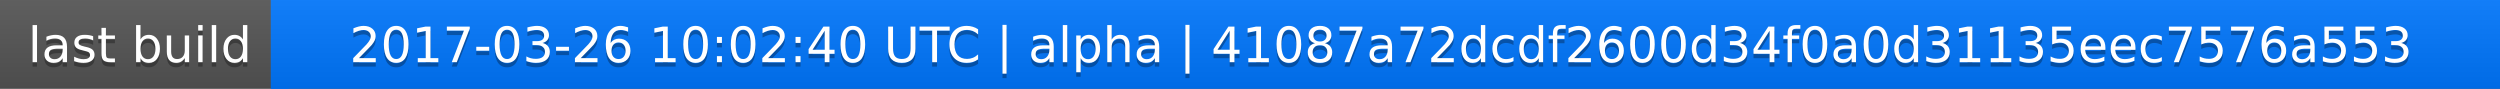
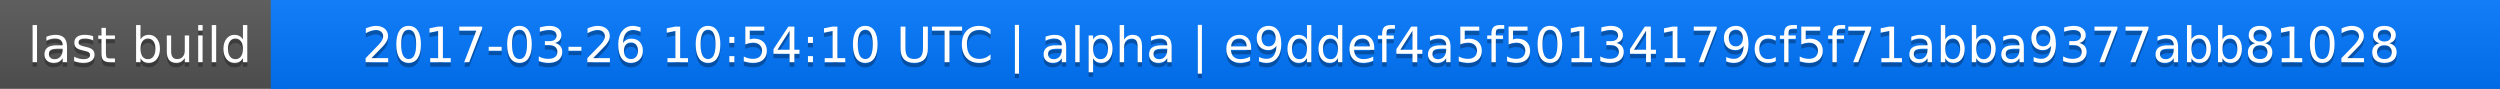
<svg xmlns="http://www.w3.org/2000/svg" width="563" height="20">
  <linearGradient id="a" x2="0" y2="100%">
    <stop offset="0" stop-color="#bbb" stop-opacity=".1" />
    <stop offset="1" stop-opacity=".1" />
  </linearGradient>
  <rect rx="0" width="563" height="20" fill="#555" />
  <rect rx="0" x="61" width="502" height="20" fill="#07f" />
  <path fill="#07f" d="M61 0h4v20h-4z" />
  <rect rx="0" width="563" height="20" fill="url(#a)" />
  <g fill="#fff" text-anchor="middle" font-family="DejaVu Sans,Verdana,Geneva,sans-serif" font-size="11">
    <text x="31.5" y="15" fill="#010101" fill-opacity=".3">last build</text>
    <text x="31.5" y="14">last build</text>
-     <text x="311" y="15" fill="#010101" fill-opacity=".3">2017-03-26 10:02:40 UTC | alpha | 41087a72dcdf2600d34f0a0d31135eec7576a553</text>
-     <text x="311" y="14">2017-03-26 10:02:40 UTC | alpha | 41087a72dcdf2600d34f0a0d31135eec7576a553</text>
+     <text x="311" y="15" fill="#010101" fill-opacity=".3">2017-03-26 10:54:10 UTC | alpha | e9ddef4a5f50134179cf5f71abba9377abb81028</text>
+     <text x="311" y="14">2017-03-26 10:54:10 UTC | alpha | e9ddef4a5f50134179cf5f71abba9377abb81028</text>
  </g>
</svg>
